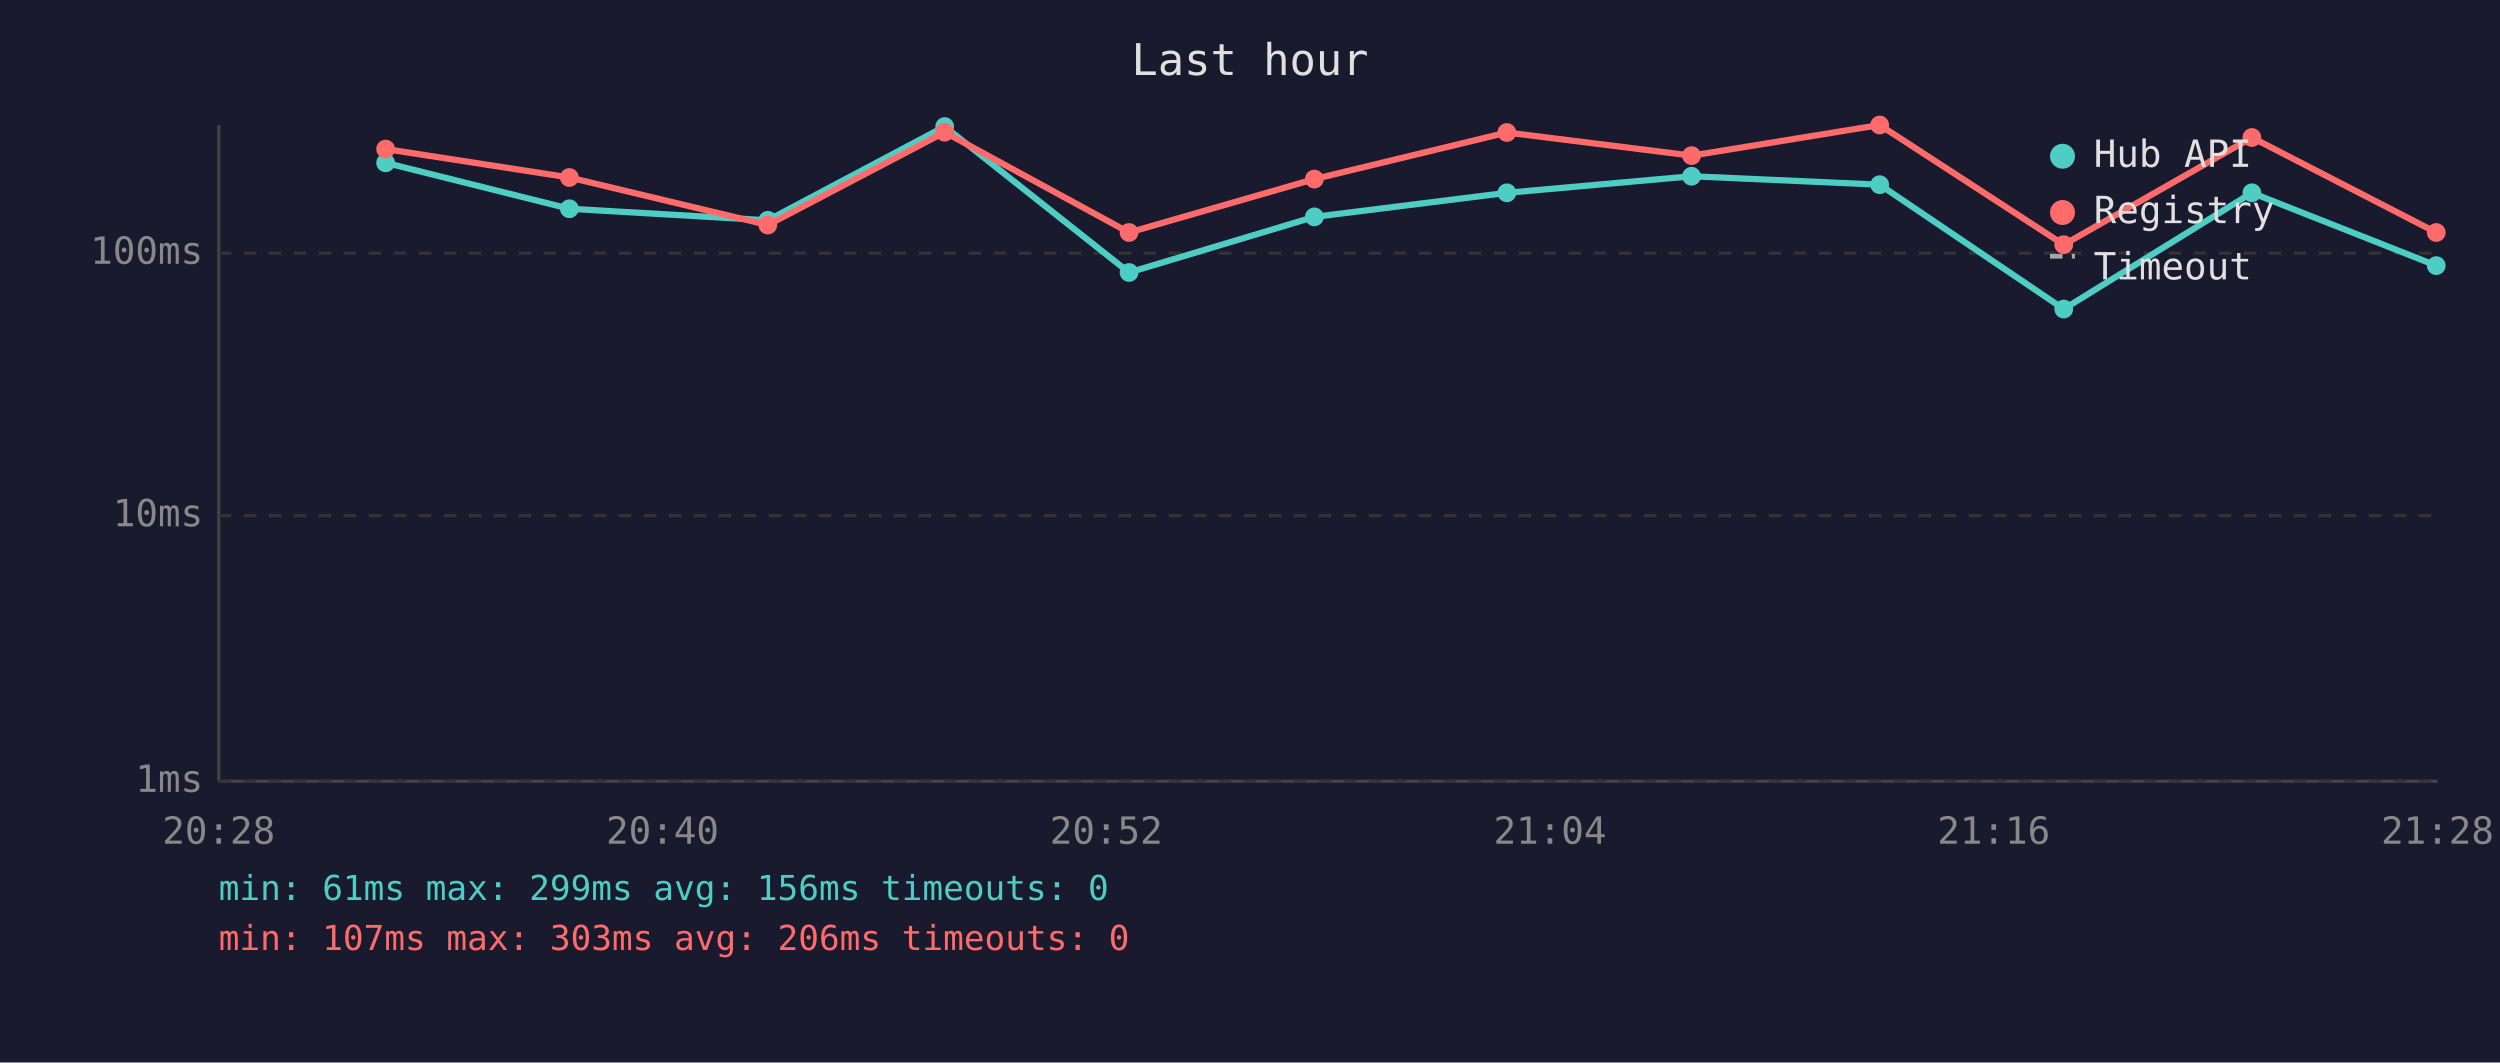
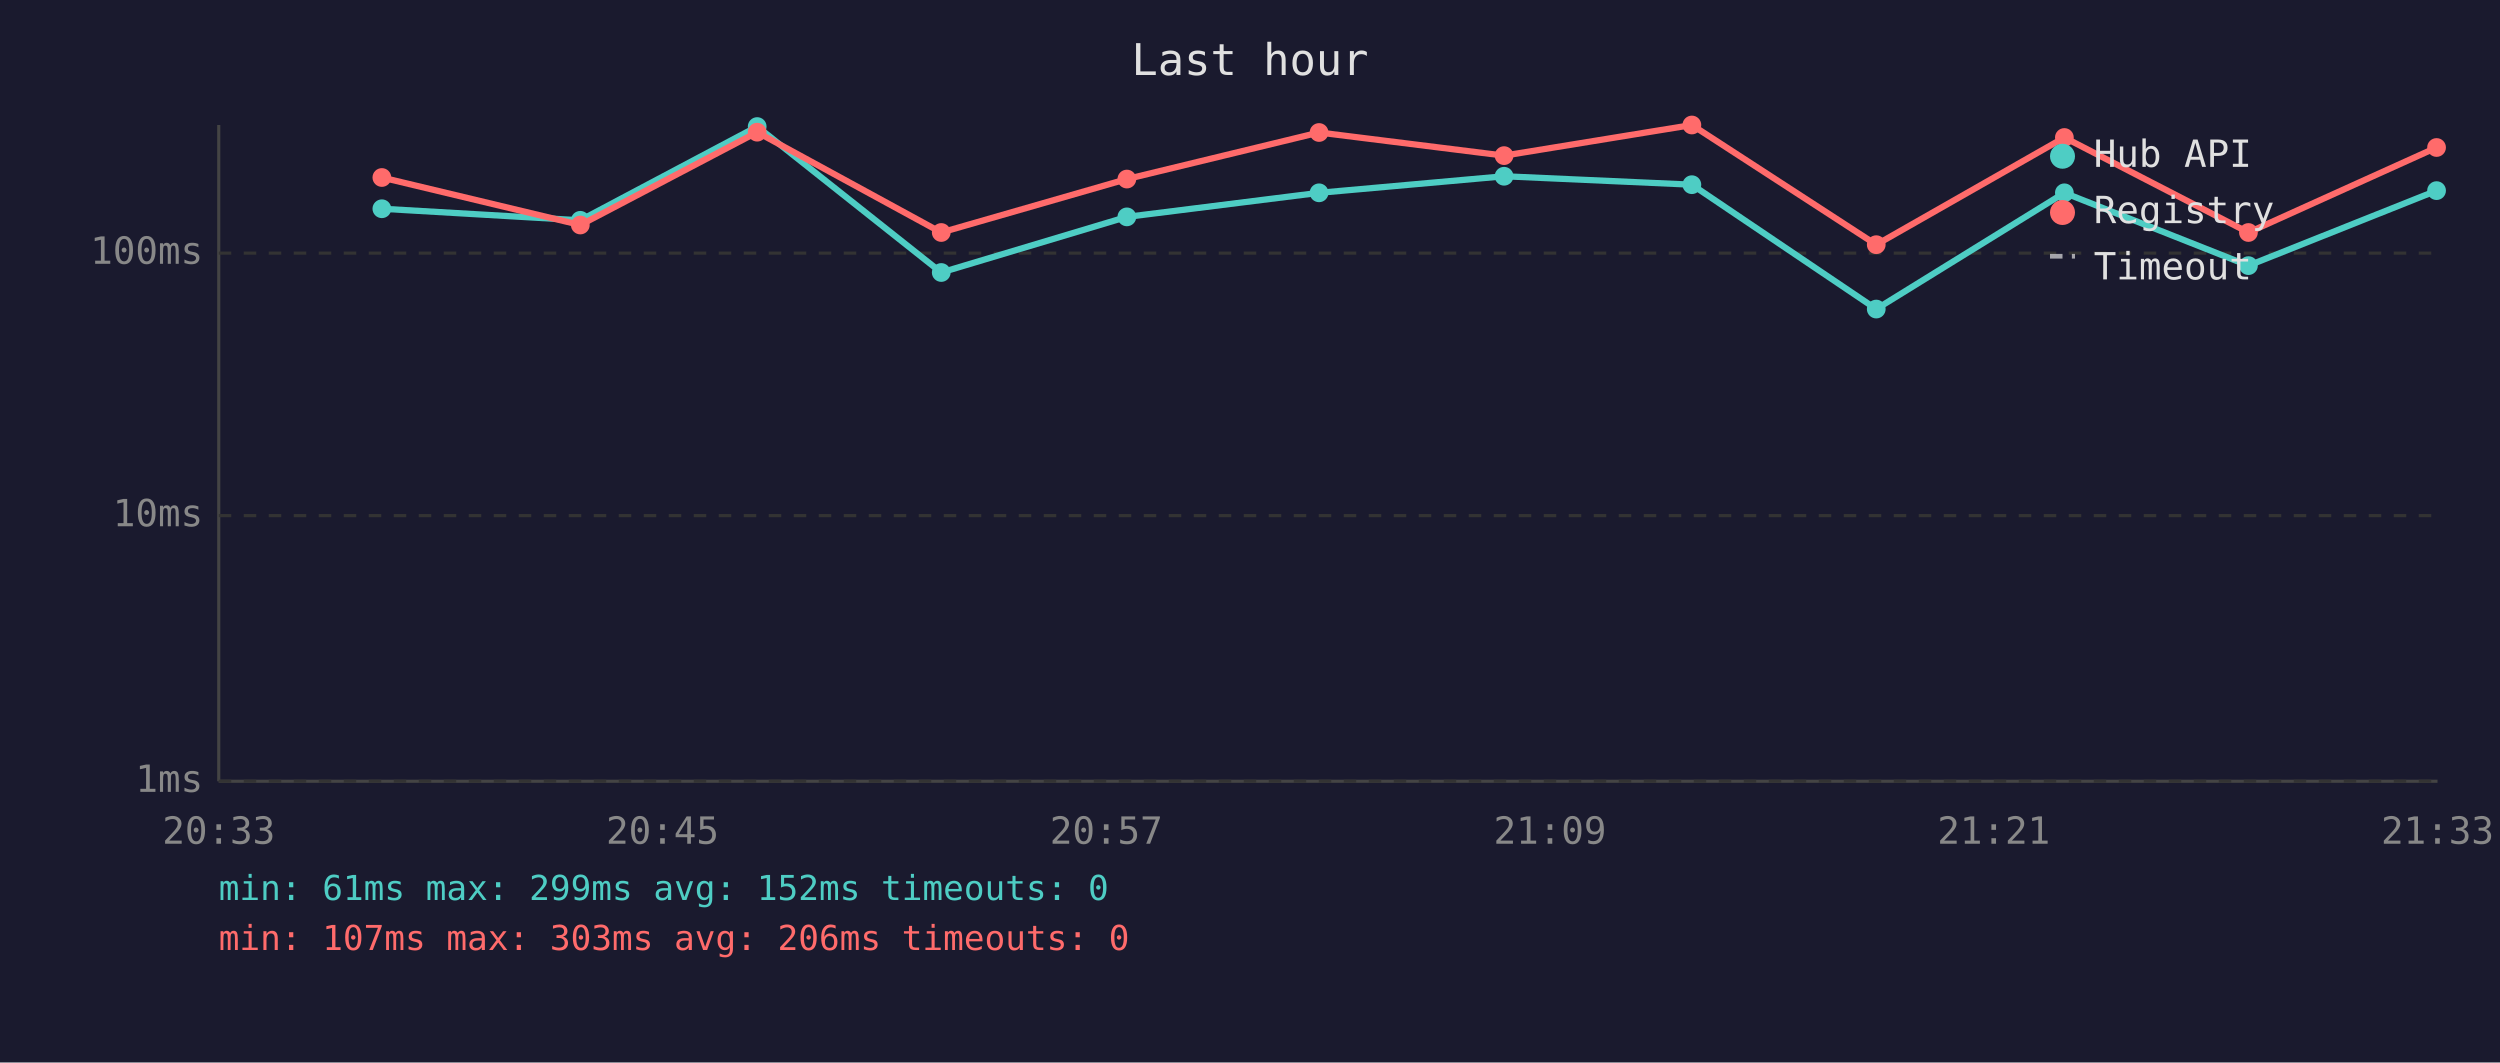
<svg xmlns="http://www.w3.org/2000/svg" viewBox="0 0 800 340" font-family="monospace" font-size="12">
  <rect width="800" height="340" fill="#1a1a2e" />
  <text x="400" y="24" fill="#e0e0e0" font-size="14" text-anchor="middle">Last hour</text>
  <line x1="70" y1="40" x2="70" y2="250" stroke="#444" stroke-width="1" />
  <line x1="70" y1="250" x2="780" y2="250" stroke="#444" stroke-width="1" />
  <line x1="70" y1="250" x2="780" y2="250" stroke="#333" stroke-width="1" stroke-dasharray="4" />
  <text x="65" y="250" fill="#888" text-anchor="end" dominant-baseline="middle">1ms</text>
  <line x1="70" y1="165" x2="780" y2="165" stroke="#333" stroke-width="1" stroke-dasharray="4" />
  <text x="65" y="165" fill="#888" text-anchor="end" dominant-baseline="middle">10ms</text>
  <line x1="70" y1="81" x2="780" y2="81" stroke="#333" stroke-width="1" stroke-dasharray="4" />
  <text x="65" y="81" fill="#888" text-anchor="end" dominant-baseline="middle">100ms</text>
-   <text x="70" y="270" fill="#888" text-anchor="middle">20:28</text>
-   <text x="212" y="270" fill="#888" text-anchor="middle">20:40</text>
-   <text x="354" y="270" fill="#888" text-anchor="middle">20:52</text>
-   <text x="496" y="270" fill="#888" text-anchor="middle">21:04</text>
-   <text x="638" y="270" fill="#888" text-anchor="middle">21:16</text>
-   <text x="780" y="270" fill="#888" text-anchor="middle">21:28</text>
-   <polyline points="123.4,52.1 182.2,66.8 245.7,70.5 302.3,40.5 361.3,87.2 420.6,69.4 482.2,61.7 541.3,56.4 601.5,59.1 660.4,98.9 720.6,61.7 779.6,85.0" fill="none" stroke="#4ecdc4" stroke-width="2" opacity="1" />
-   <circle cx="123.4" cy="52.1" r="3" fill="#4ecdc4" />
-   <circle cx="182.2" cy="66.8" r="3" fill="#4ecdc4" />
-   <circle cx="245.7" cy="70.5" r="3" fill="#4ecdc4" />
-   <circle cx="302.3" cy="40.5" r="3" fill="#4ecdc4" />
-   <circle cx="361.3" cy="87.2" r="3" fill="#4ecdc4" />
-   <circle cx="420.6" cy="69.4" r="3" fill="#4ecdc4" />
-   <circle cx="482.2" cy="61.7" r="3" fill="#4ecdc4" />
-   <circle cx="541.3" cy="56.4" r="3" fill="#4ecdc4" />
-   <circle cx="601.5" cy="59.1" r="3" fill="#4ecdc4" />
-   <circle cx="660.4" cy="98.9" r="3" fill="#4ecdc4" />
-   <circle cx="720.6" cy="61.7" r="3" fill="#4ecdc4" />
-   <circle cx="779.6" cy="85.0" r="3" fill="#4ecdc4" />
-   <polyline points="123.4,47.7 182.2,56.8 245.7,72.0 302.3,42.3 361.3,74.4 420.6,57.3 482.2,42.4 541.3,49.8 601.5,40.0 660.4,78.3 720.6,44.0 779.6,74.4" fill="none" stroke="#ff6b6b" stroke-width="2" opacity="1" />
-   <circle cx="123.4" cy="47.7" r="3" fill="#ff6b6b" />
-   <circle cx="182.2" cy="56.8" r="3" fill="#ff6b6b" />
-   <circle cx="245.7" cy="72.0" r="3" fill="#ff6b6b" />
-   <circle cx="302.3" cy="42.3" r="3" fill="#ff6b6b" />
-   <circle cx="361.3" cy="74.4" r="3" fill="#ff6b6b" />
-   <circle cx="420.6" cy="57.3" r="3" fill="#ff6b6b" />
-   <circle cx="482.2" cy="42.4" r="3" fill="#ff6b6b" />
-   <circle cx="541.3" cy="49.8" r="3" fill="#ff6b6b" />
-   <circle cx="601.5" cy="40.0" r="3" fill="#ff6b6b" />
-   <circle cx="660.4" cy="78.3" r="3" fill="#ff6b6b" />
-   <circle cx="720.6" cy="44.0" r="3" fill="#ff6b6b" />
-   <circle cx="779.6" cy="74.4" r="3" fill="#ff6b6b" />
+   <text x="70" y="270" fill="#888" text-anchor="middle">20:33</text>
+   <text x="212" y="270" fill="#888" text-anchor="middle">20:45</text>
+   <text x="354" y="270" fill="#888" text-anchor="middle">20:57</text>
+   <text x="496" y="270" fill="#888" text-anchor="middle">21:09</text>
+   <text x="638" y="270" fill="#888" text-anchor="middle">21:21</text>
+   <text x="780" y="270" fill="#888" text-anchor="middle">21:33</text>
+   <polyline points="122.2,66.8 185.7,70.5 242.3,40.5 301.2,87.2 360.6,69.4 422.1,61.7 481.3,56.4 541.4,59.1 600.4,98.9 660.6,61.7 719.5,85.0 779.7,61.0" fill="none" stroke="#4ecdc4" stroke-width="2" opacity="1" />
+   <circle cx="122.2" cy="66.8" r="3" fill="#4ecdc4" />
+   <circle cx="185.7" cy="70.5" r="3" fill="#4ecdc4" />
+   <circle cx="242.3" cy="40.5" r="3" fill="#4ecdc4" />
+   <circle cx="301.2" cy="87.2" r="3" fill="#4ecdc4" />
+   <circle cx="360.6" cy="69.4" r="3" fill="#4ecdc4" />
+   <circle cx="422.1" cy="61.7" r="3" fill="#4ecdc4" />
+   <circle cx="481.3" cy="56.4" r="3" fill="#4ecdc4" />
+   <circle cx="541.4" cy="59.1" r="3" fill="#4ecdc4" />
+   <circle cx="600.4" cy="98.9" r="3" fill="#4ecdc4" />
+   <circle cx="660.6" cy="61.7" r="3" fill="#4ecdc4" />
+   <circle cx="719.5" cy="85.0" r="3" fill="#4ecdc4" />
+   <circle cx="779.7" cy="61.0" r="3" fill="#4ecdc4" />
+   <polyline points="122.2,56.8 185.7,72.0 242.3,42.3 301.2,74.4 360.6,57.3 422.1,42.4 481.3,49.8 541.4,40.0 600.4,78.3 660.6,44.0 719.5,74.4 779.7,47.2" fill="none" stroke="#ff6b6b" stroke-width="2" opacity="1" />
+   <circle cx="122.2" cy="56.8" r="3" fill="#ff6b6b" />
+   <circle cx="185.7" cy="72.0" r="3" fill="#ff6b6b" />
+   <circle cx="242.3" cy="42.3" r="3" fill="#ff6b6b" />
+   <circle cx="301.2" cy="74.4" r="3" fill="#ff6b6b" />
+   <circle cx="360.6" cy="57.3" r="3" fill="#ff6b6b" />
+   <circle cx="422.1" cy="42.4" r="3" fill="#ff6b6b" />
+   <circle cx="481.3" cy="49.8" r="3" fill="#ff6b6b" />
+   <circle cx="541.4" cy="40.0" r="3" fill="#ff6b6b" />
+   <circle cx="600.4" cy="78.3" r="3" fill="#ff6b6b" />
+   <circle cx="660.6" cy="44.0" r="3" fill="#ff6b6b" />
+   <circle cx="719.5" cy="74.4" r="3" fill="#ff6b6b" />
+   <circle cx="779.7" cy="47.2" r="3" fill="#ff6b6b" />
  <circle cx="660" cy="50" r="4" fill="#4ecdc4" />
  <text x="670" y="50" fill="#e0e0e0" dominant-baseline="middle">Hub API</text>
  <circle cx="660" cy="68" r="4" fill="#ff6b6b" />
  <text x="670" y="68" fill="#e0e0e0" dominant-baseline="middle">Registry</text>
  <line x1="656" y1="82" x2="664" y2="82" stroke="#e0e0e0" stroke-width="1.5" stroke-dasharray="4,3" opacity="0.7" />
  <text x="670" y="86" fill="#e0e0e0" dominant-baseline="middle">Timeout</text>
-   <text x="70" y="288" fill="#4ecdc4" font-size="11">min: 61ms  max: 299ms  avg: 156ms  timeouts: 0</text>
+   <text x="70" y="288" fill="#4ecdc4" font-size="11">min: 61ms  max: 299ms  avg: 152ms  timeouts: 0</text>
  <text x="70" y="304" fill="#ff6b6b" font-size="11">min: 107ms  max: 303ms  avg: 206ms  timeouts: 0</text>
</svg>
